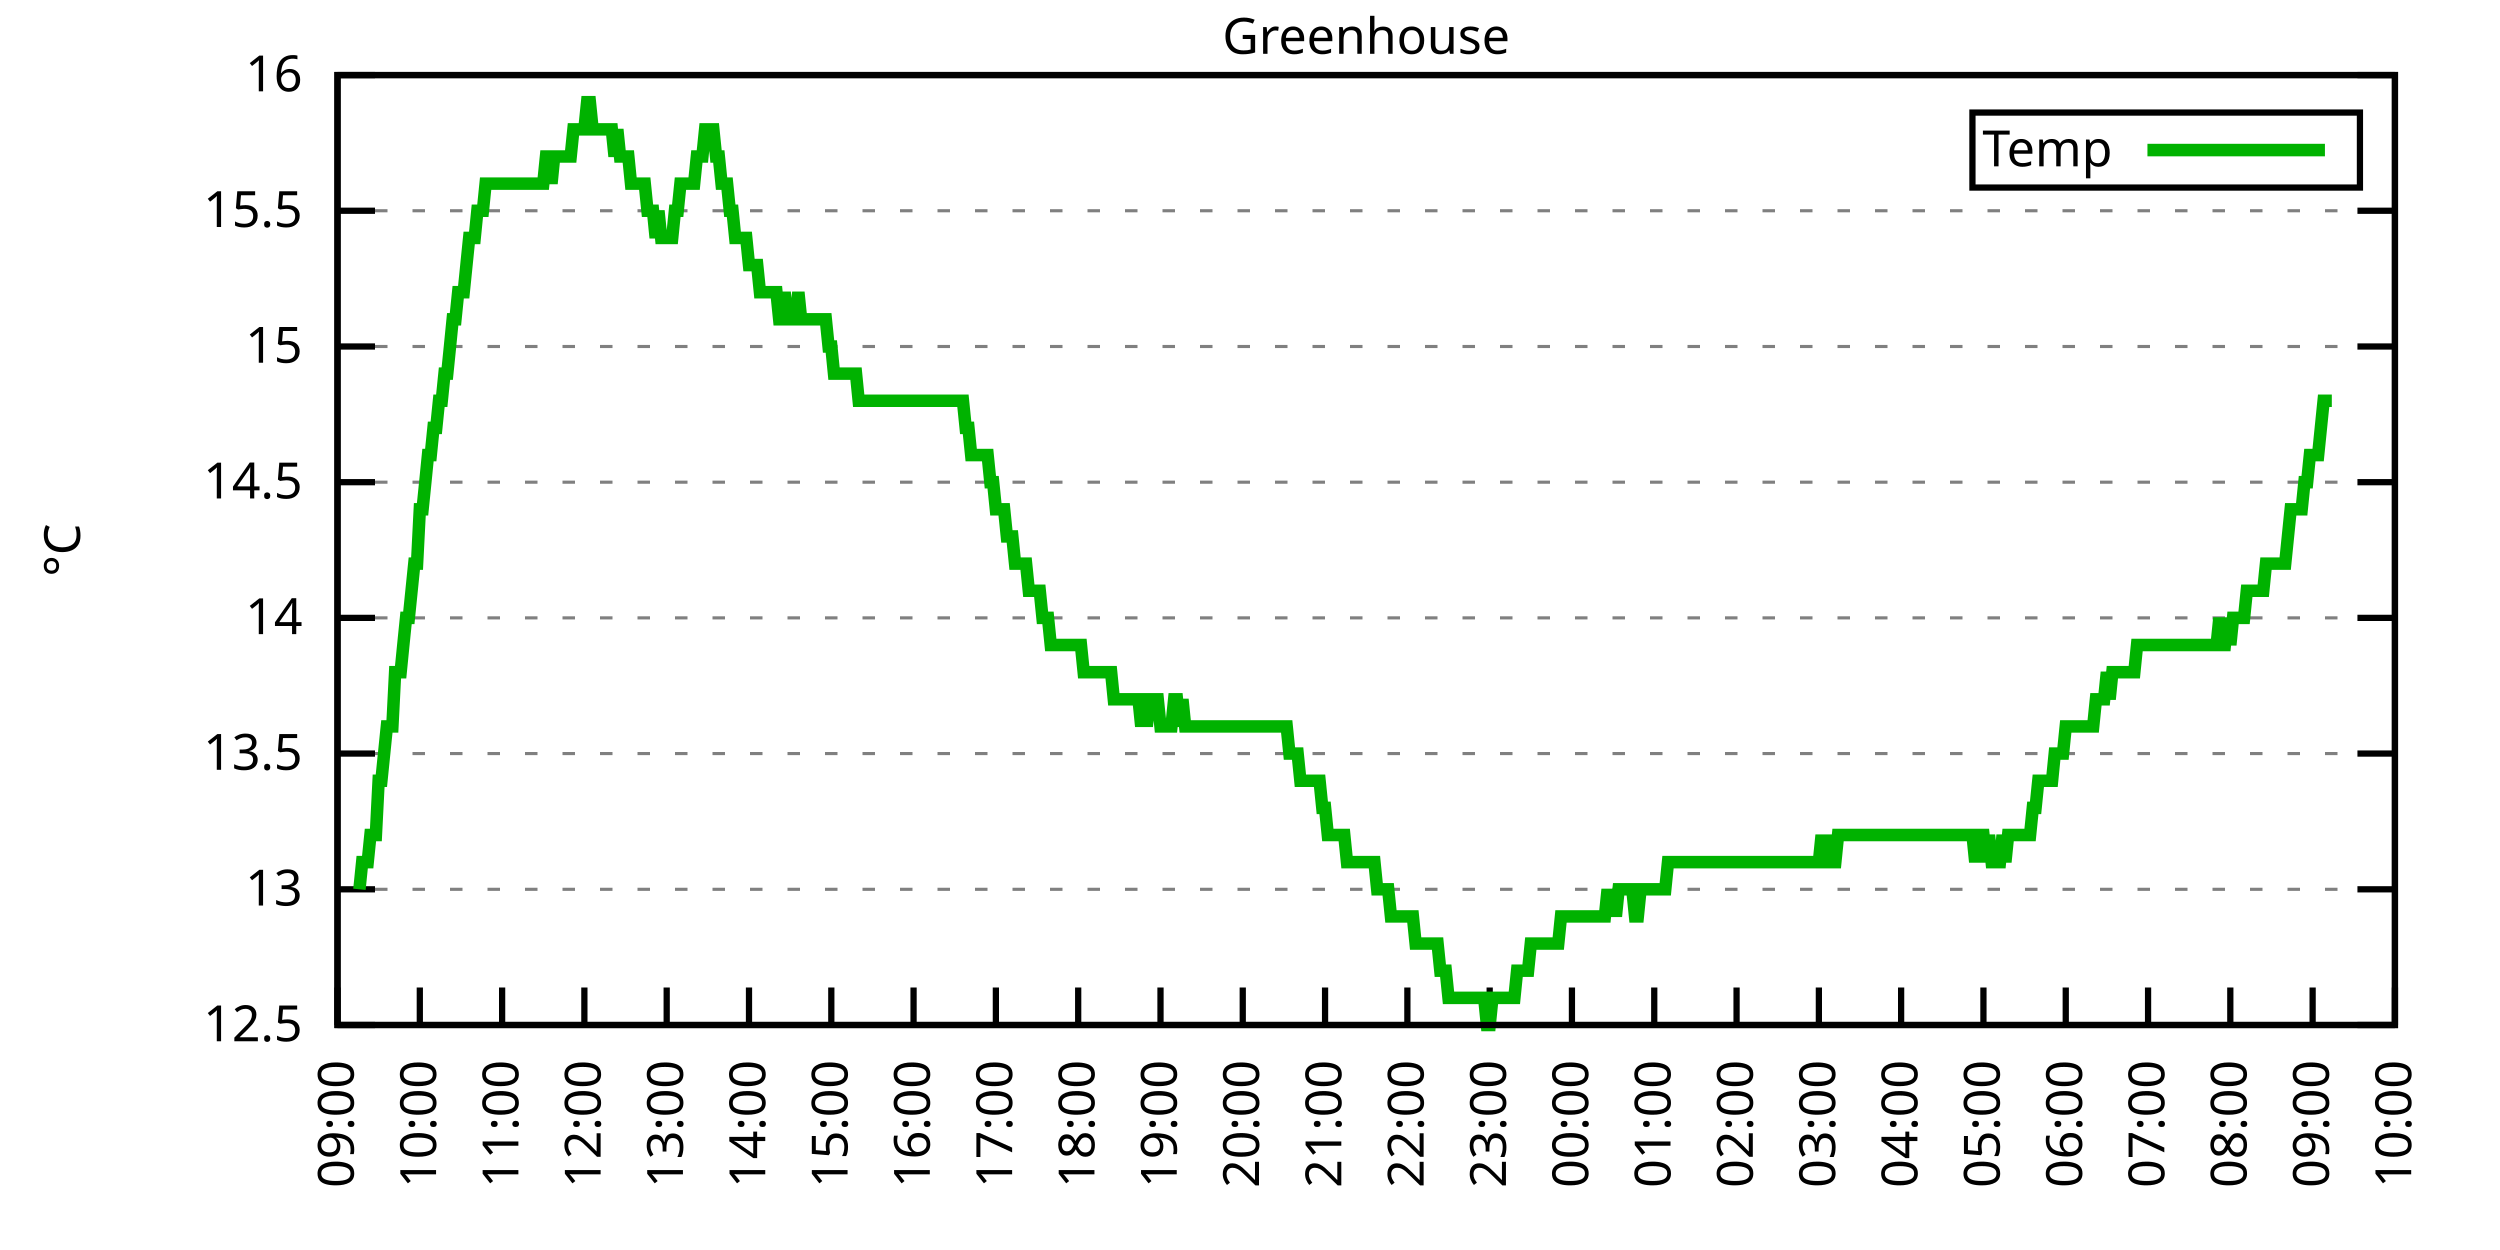
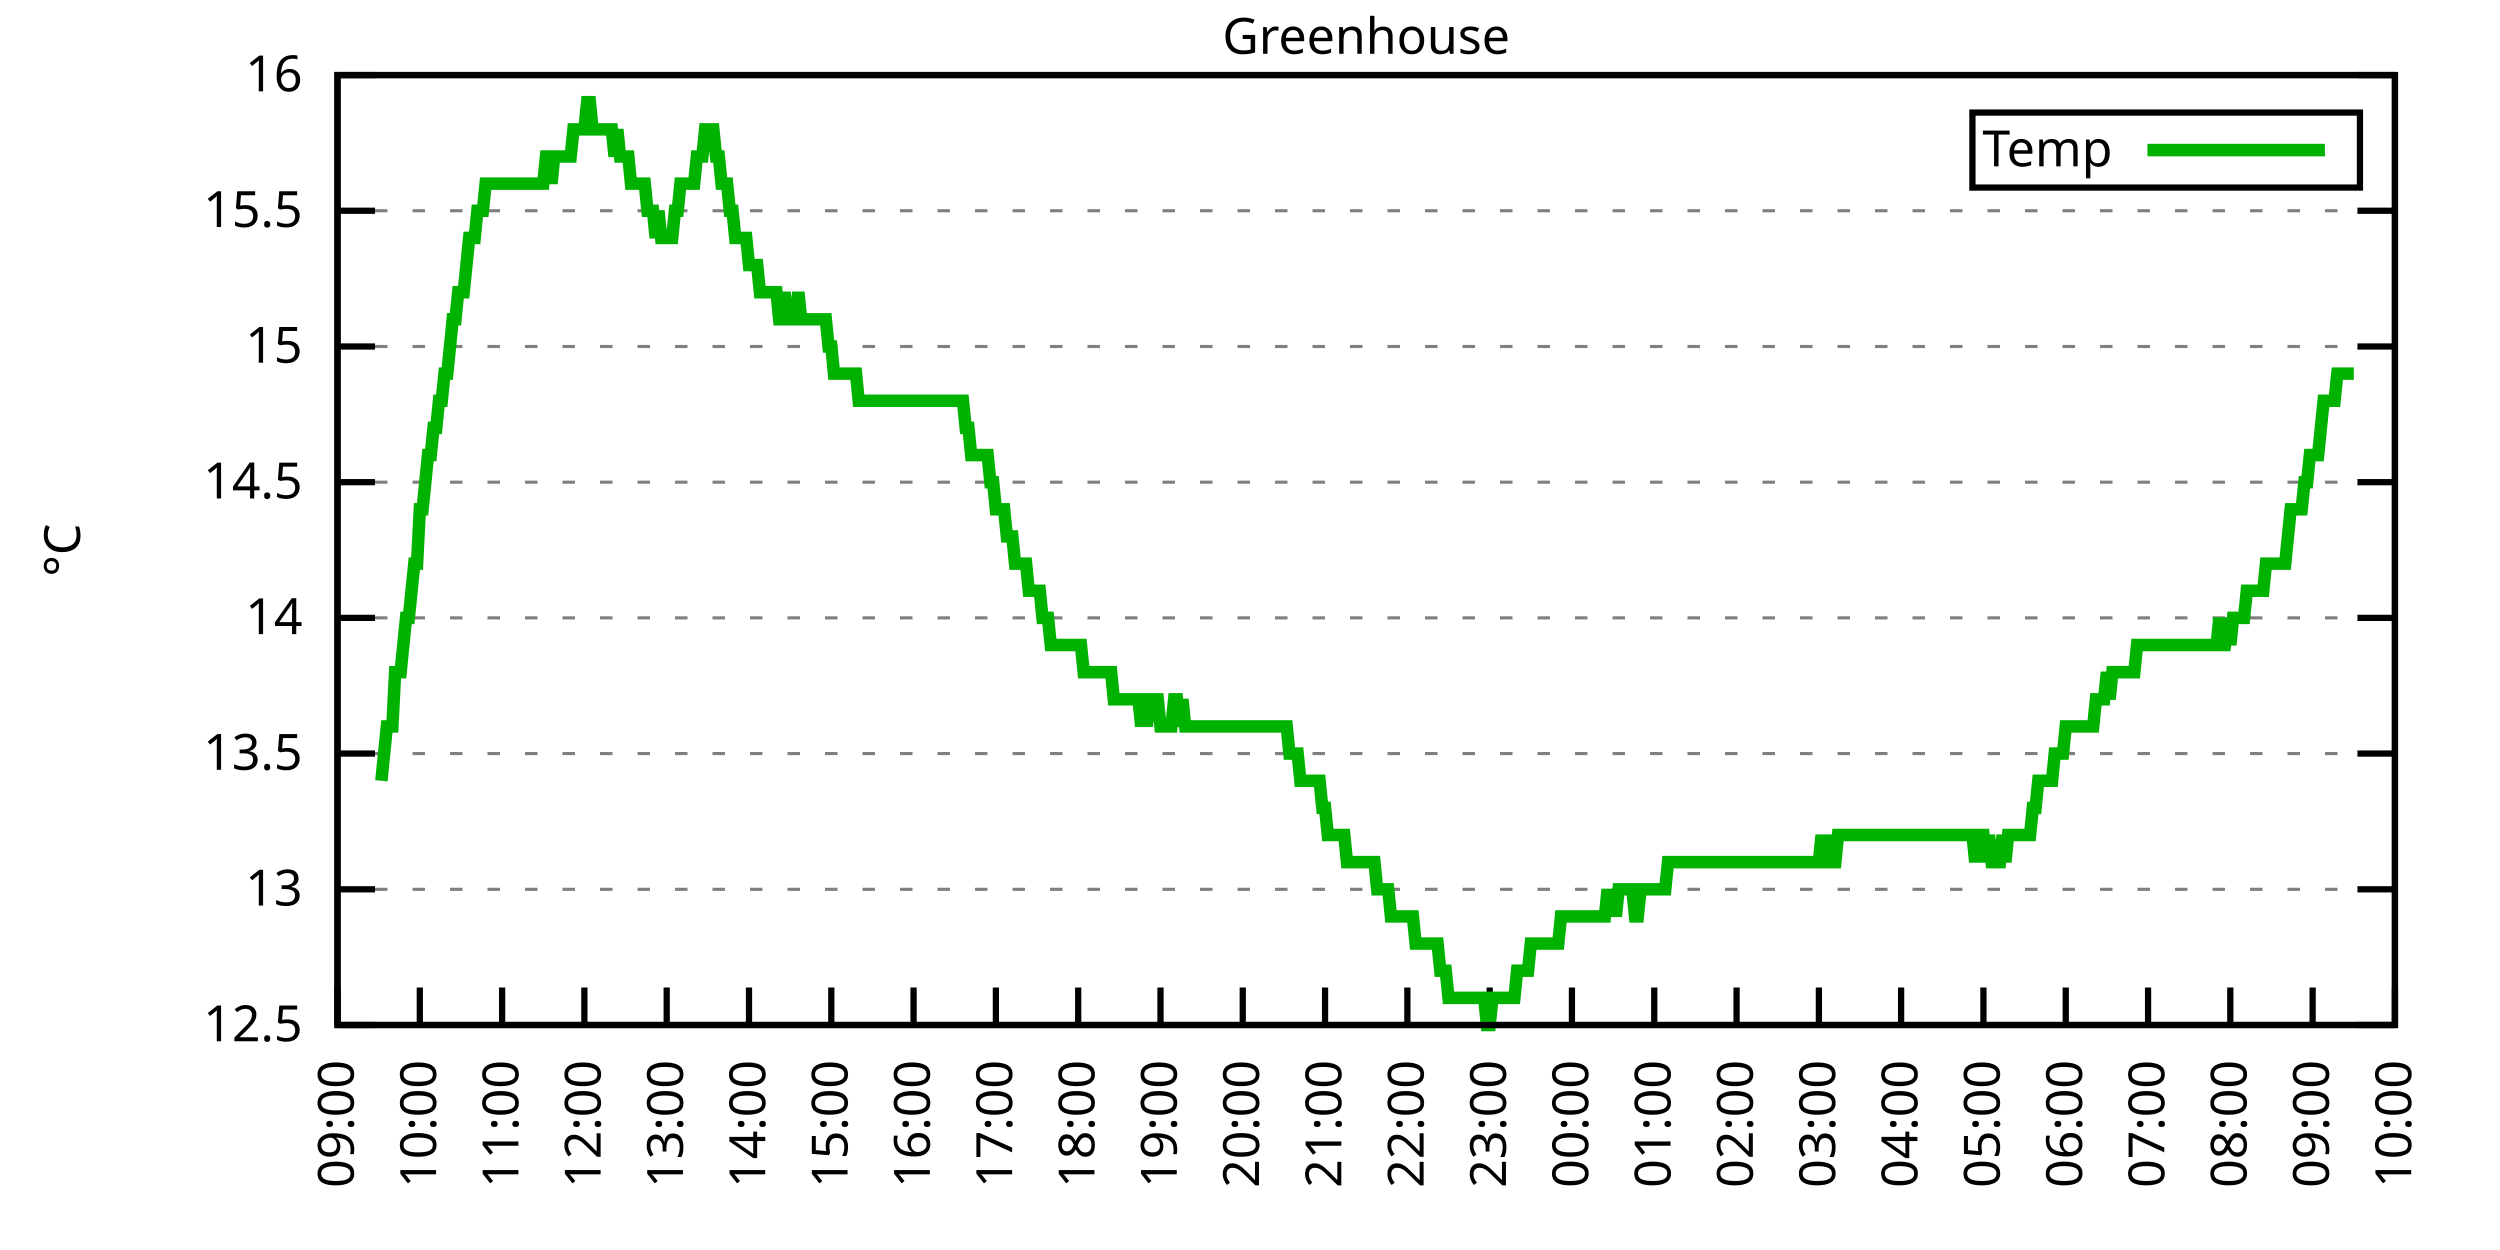
<svg xmlns="http://www.w3.org/2000/svg" xmlns:xlink="http://www.w3.org/1999/xlink" width="400" height="200" viewBox="0 0 400 200">
  <g id="gnuplot_canvas">
    <rect x="0" y="0" width="400" height="200" fill="none" />
    <defs>
      <circle id="gpDot" r="0.5" stroke-width="0.5" stroke="currentColor" />
      <path id="gpPt0" stroke-width="0.333" stroke="currentColor" d="M-1,0 h2 M0,-1 v2" />
      <path id="gpPt1" stroke-width="0.333" stroke="currentColor" d="M-1,-1 L1,1 M1,-1 L-1,1" />
      <path id="gpPt2" stroke-width="0.333" stroke="currentColor" d="M-1,0 L1,0 M0,-1 L0,1 M-1,-1 L1,1 M-1,1 L1,-1" />
      <rect id="gpPt3" stroke-width="0.333" stroke="currentColor" x="-1" y="-1" width="2" height="2" />
      <rect id="gpPt4" stroke-width="0.333" stroke="currentColor" fill="currentColor" x="-1" y="-1" width="2" height="2" />
      <circle id="gpPt5" stroke-width="0.333" stroke="currentColor" cx="0" cy="0" r="1" />
      <use xlink:href="#gpPt5" id="gpPt6" fill="currentColor" stroke="none" />
      <path id="gpPt7" stroke-width="0.333" stroke="currentColor" d="M0,-1.33 L-1.33,0.67 L1.33,0.67 z" />
      <use xlink:href="#gpPt7" id="gpPt8" fill="currentColor" stroke="none" />
      <use xlink:href="#gpPt7" id="gpPt9" stroke="currentColor" transform="rotate(180)" />
      <use xlink:href="#gpPt9" id="gpPt10" fill="currentColor" stroke="none" />
      <use xlink:href="#gpPt3" id="gpPt11" stroke="currentColor" transform="rotate(45)" />
      <use xlink:href="#gpPt11" id="gpPt12" fill="currentColor" stroke="none" />
      <path id="gpPt13" stroke-width="0.333" stroke="currentColor" d="M0,1.330 L1.265,0.411 L0.782,-1.067 L-0.782,-1.076 L-1.265,0.411 z" />
      <use xlink:href="#gpPt13" id="gpPt14" fill="currentColor" stroke="none" />
      <filter id="textbox" filterUnits="objectBoundingBox" x="0" y="0" height="1" width="1">
        <feFlood flood-color="white" flood-opacity="1" result="bgnd" />
        <feComposite in="SourceGraphic" in2="bgnd" operator="atop" />
      </filter>
      <filter id="greybox" filterUnits="objectBoundingBox" x="0" y="0" height="1" width="1">
        <feFlood flood-color="lightgrey" flood-opacity="1" result="grey" />
        <feComposite in="SourceGraphic" in2="grey" operator="atop" />
      </filter>
    </defs>
    <g fill="none" color="white" stroke="currentColor" stroke-width="1.00" stroke-linecap="butt" stroke-linejoin="miter">
</g>
    <g fill="none" color="black" stroke="currentColor" stroke-width="1.00" stroke-linecap="butt" stroke-linejoin="miter">
      <g stroke="none" shape-rendering="crispEdges">
        <polygon fill="rgb(255, 255, 255)" points="54.00,164.00 383.18,164.00 383.18,12.02 54.00,12.02 " />
      </g>
    </g>
    <g fill="none" color="black" stroke="currentColor" stroke-width="1.00" stroke-linecap="butt" stroke-linejoin="miter">
</g>
    <g fill="none" color="black" stroke="black" stroke-width="0.50" stroke-linecap="butt" stroke-linejoin="miter">
</g>
    <g fill="none" color="gray" stroke="currentColor" stroke-width="0.50" stroke-linecap="butt" stroke-linejoin="miter">
      <path stroke="gray" stroke-dasharray="2,4" class="gridline" d="M54.00,164.00 L383.19,164.00  " />
    </g>
    <g fill="none" color="gray" stroke="gray" stroke-width="1.00" stroke-linecap="butt" stroke-linejoin="miter">
</g>
    <g fill="none" color="black" stroke="currentColor" stroke-width="1.00" stroke-linecap="butt" stroke-linejoin="miter">
      <path stroke="black" d="M54.00,164.00 L60.00,164.00 M383.19,164.00 L377.19,164.00  " />
      <g transform="translate(48.40,166.60)" stroke="none" fill="black" font-family="Sans" font-size="8.00" text-anchor="end">
        <text>
          <tspan font-family="Sans"> 12.5</tspan>
        </text>
      </g>
    </g>
    <g fill="none" color="black" stroke="currentColor" stroke-width="1.00" stroke-linecap="butt" stroke-linejoin="miter">
</g>
    <g fill="none" color="black" stroke="black" stroke-width="0.50" stroke-linecap="butt" stroke-linejoin="miter">
</g>
    <g fill="none" color="gray" stroke="currentColor" stroke-width="0.50" stroke-linecap="butt" stroke-linejoin="miter">
      <path stroke="gray" stroke-dasharray="2,4" class="gridline" d="M54.00,142.29 L383.19,142.29  " />
    </g>
    <g fill="none" color="gray" stroke="gray" stroke-width="1.00" stroke-linecap="butt" stroke-linejoin="miter">
</g>
    <g fill="none" color="black" stroke="currentColor" stroke-width="1.00" stroke-linecap="butt" stroke-linejoin="miter">
      <path stroke="black" d="M54.00,142.29 L60.00,142.29 M383.19,142.29 L377.19,142.29  " />
      <g transform="translate(48.40,144.89)" stroke="none" fill="black" font-family="Sans" font-size="8.00" text-anchor="end">
        <text>
          <tspan font-family="Sans"> 13</tspan>
        </text>
      </g>
    </g>
    <g fill="none" color="black" stroke="currentColor" stroke-width="1.00" stroke-linecap="butt" stroke-linejoin="miter">
</g>
    <g fill="none" color="black" stroke="black" stroke-width="0.50" stroke-linecap="butt" stroke-linejoin="miter">
</g>
    <g fill="none" color="gray" stroke="currentColor" stroke-width="0.50" stroke-linecap="butt" stroke-linejoin="miter">
      <path stroke="gray" stroke-dasharray="2,4" class="gridline" d="M54.00,120.57 L383.19,120.57  " />
    </g>
    <g fill="none" color="gray" stroke="gray" stroke-width="1.00" stroke-linecap="butt" stroke-linejoin="miter">
</g>
    <g fill="none" color="black" stroke="currentColor" stroke-width="1.00" stroke-linecap="butt" stroke-linejoin="miter">
      <path stroke="black" d="M54.00,120.57 L60.00,120.57 M383.19,120.57 L377.19,120.57  " />
      <g transform="translate(48.40,123.17)" stroke="none" fill="black" font-family="Sans" font-size="8.00" text-anchor="end">
        <text>
          <tspan font-family="Sans"> 13.5</tspan>
        </text>
      </g>
    </g>
    <g fill="none" color="black" stroke="currentColor" stroke-width="1.00" stroke-linecap="butt" stroke-linejoin="miter">
</g>
    <g fill="none" color="black" stroke="black" stroke-width="0.50" stroke-linecap="butt" stroke-linejoin="miter">
</g>
    <g fill="none" color="gray" stroke="currentColor" stroke-width="0.50" stroke-linecap="butt" stroke-linejoin="miter">
      <path stroke="gray" stroke-dasharray="2,4" class="gridline" d="M54.00,98.86 L383.19,98.86  " />
    </g>
    <g fill="none" color="gray" stroke="gray" stroke-width="1.00" stroke-linecap="butt" stroke-linejoin="miter">
</g>
    <g fill="none" color="black" stroke="currentColor" stroke-width="1.00" stroke-linecap="butt" stroke-linejoin="miter">
      <path stroke="black" d="M54.00,98.86 L60.00,98.86 M383.19,98.86 L377.19,98.86  " />
      <g transform="translate(48.40,101.46)" stroke="none" fill="black" font-family="Sans" font-size="8.00" text-anchor="end">
        <text>
          <tspan font-family="Sans"> 14</tspan>
        </text>
      </g>
    </g>
    <g fill="none" color="black" stroke="currentColor" stroke-width="1.00" stroke-linecap="butt" stroke-linejoin="miter">
</g>
    <g fill="none" color="black" stroke="black" stroke-width="0.50" stroke-linecap="butt" stroke-linejoin="miter">
</g>
    <g fill="none" color="gray" stroke="currentColor" stroke-width="0.50" stroke-linecap="butt" stroke-linejoin="miter">
      <path stroke="gray" stroke-dasharray="2,4" class="gridline" d="M54.00,77.15 L383.19,77.15  " />
    </g>
    <g fill="none" color="gray" stroke="gray" stroke-width="1.00" stroke-linecap="butt" stroke-linejoin="miter">
</g>
    <g fill="none" color="black" stroke="currentColor" stroke-width="1.00" stroke-linecap="butt" stroke-linejoin="miter">
      <path stroke="black" d="M54.00,77.15 L60.00,77.15 M383.19,77.15 L377.19,77.15  " />
      <g transform="translate(48.40,79.75)" stroke="none" fill="black" font-family="Sans" font-size="8.00" text-anchor="end">
        <text>
          <tspan font-family="Sans"> 14.5</tspan>
        </text>
      </g>
    </g>
    <g fill="none" color="black" stroke="currentColor" stroke-width="1.00" stroke-linecap="butt" stroke-linejoin="miter">
</g>
    <g fill="none" color="black" stroke="black" stroke-width="0.50" stroke-linecap="butt" stroke-linejoin="miter">
</g>
    <g fill="none" color="gray" stroke="currentColor" stroke-width="0.50" stroke-linecap="butt" stroke-linejoin="miter">
      <path stroke="gray" stroke-dasharray="2,4" class="gridline" d="M54.00,55.44 L383.19,55.44  " />
    </g>
    <g fill="none" color="gray" stroke="gray" stroke-width="1.00" stroke-linecap="butt" stroke-linejoin="miter">
</g>
    <g fill="none" color="black" stroke="currentColor" stroke-width="1.00" stroke-linecap="butt" stroke-linejoin="miter">
      <path stroke="black" d="M54.00,55.44 L60.00,55.44 M383.19,55.44 L377.19,55.44  " />
      <g transform="translate(48.40,58.04)" stroke="none" fill="black" font-family="Sans" font-size="8.00" text-anchor="end">
        <text>
          <tspan font-family="Sans"> 15</tspan>
        </text>
      </g>
    </g>
    <g fill="none" color="black" stroke="currentColor" stroke-width="1.00" stroke-linecap="butt" stroke-linejoin="miter">
</g>
    <g fill="none" color="black" stroke="black" stroke-width="0.50" stroke-linecap="butt" stroke-linejoin="miter">
</g>
    <g fill="none" color="gray" stroke="currentColor" stroke-width="0.50" stroke-linecap="butt" stroke-linejoin="miter">
      <path stroke="gray" stroke-dasharray="2,4" class="gridline" d="M54.00,33.72 L383.19,33.72  " />
    </g>
    <g fill="none" color="gray" stroke="gray" stroke-width="1.00" stroke-linecap="butt" stroke-linejoin="miter">
</g>
    <g fill="none" color="black" stroke="currentColor" stroke-width="1.00" stroke-linecap="butt" stroke-linejoin="miter">
      <path stroke="black" d="M54.00,33.72 L60.00,33.72 M383.19,33.72 L377.19,33.72  " />
      <g transform="translate(48.40,36.32)" stroke="none" fill="black" font-family="Sans" font-size="8.00" text-anchor="end">
        <text>
          <tspan font-family="Sans"> 15.5</tspan>
        </text>
      </g>
    </g>
    <g fill="none" color="black" stroke="currentColor" stroke-width="1.00" stroke-linecap="butt" stroke-linejoin="miter">
</g>
    <g fill="none" color="black" stroke="black" stroke-width="0.50" stroke-linecap="butt" stroke-linejoin="miter">
</g>
    <g fill="none" color="gray" stroke="currentColor" stroke-width="0.50" stroke-linecap="butt" stroke-linejoin="miter">
      <path stroke="gray" stroke-dasharray="2,4" class="gridline" d="M54.00,12.01 L383.19,12.01  " />
    </g>
    <g fill="none" color="gray" stroke="gray" stroke-width="1.00" stroke-linecap="butt" stroke-linejoin="miter">
</g>
    <g fill="none" color="black" stroke="currentColor" stroke-width="1.00" stroke-linecap="butt" stroke-linejoin="miter">
      <path stroke="black" d="M54.00,12.01 L60.00,12.01 M383.19,12.01 L377.19,12.01  " />
      <g transform="translate(48.40,14.61)" stroke="none" fill="black" font-family="Sans" font-size="8.00" text-anchor="end">
        <text>
          <tspan font-family="Sans"> 16</tspan>
        </text>
      </g>
    </g>
    <g fill="none" color="black" stroke="currentColor" stroke-width="1.00" stroke-linecap="butt" stroke-linejoin="miter">
      <path stroke="black" d="M54.00,164.00 L54.00,158.00  " />
      <g transform="translate(56.60,169.60) rotate(270.00)" stroke="none" fill="black" font-family="Sans" font-size="8.00" text-anchor="end">
        <text>
          <tspan font-family="Sans">09:00</tspan>
        </text>
      </g>
    </g>
    <g fill="none" color="black" stroke="currentColor" stroke-width="1.00" stroke-linecap="butt" stroke-linejoin="miter">
      <path stroke="black" d="M67.17,164.00 L67.17,158.00  " />
      <g transform="translate(69.77,169.60) rotate(270.00)" stroke="none" fill="black" font-family="Sans" font-size="8.00" text-anchor="end">
        <text>
          <tspan font-family="Sans">10:00</tspan>
        </text>
      </g>
    </g>
    <g fill="none" color="black" stroke="currentColor" stroke-width="1.00" stroke-linecap="butt" stroke-linejoin="miter">
      <path stroke="black" d="M80.34,164.00 L80.34,158.00  " />
      <g transform="translate(82.94,169.60) rotate(270.00)" stroke="none" fill="black" font-family="Sans" font-size="8.00" text-anchor="end">
        <text>
          <tspan font-family="Sans">11:00</tspan>
        </text>
      </g>
    </g>
    <g fill="none" color="black" stroke="currentColor" stroke-width="1.00" stroke-linecap="butt" stroke-linejoin="miter">
      <path stroke="black" d="M93.50,164.00 L93.50,158.00  " />
      <g transform="translate(96.10,169.60) rotate(270.00)" stroke="none" fill="black" font-family="Sans" font-size="8.00" text-anchor="end">
        <text>
          <tspan font-family="Sans">12:00</tspan>
        </text>
      </g>
    </g>
    <g fill="none" color="black" stroke="currentColor" stroke-width="1.00" stroke-linecap="butt" stroke-linejoin="miter">
      <path stroke="black" d="M106.67,164.00 L106.67,158.00  " />
      <g transform="translate(109.27,169.60) rotate(270.00)" stroke="none" fill="black" font-family="Sans" font-size="8.00" text-anchor="end">
        <text>
          <tspan font-family="Sans">13:00</tspan>
        </text>
      </g>
    </g>
    <g fill="none" color="black" stroke="currentColor" stroke-width="1.00" stroke-linecap="butt" stroke-linejoin="miter">
      <path stroke="black" d="M119.84,164.00 L119.84,158.00  " />
      <g transform="translate(122.44,169.60) rotate(270.00)" stroke="none" fill="black" font-family="Sans" font-size="8.00" text-anchor="end">
        <text>
          <tspan font-family="Sans">14:00</tspan>
        </text>
      </g>
    </g>
    <g fill="none" color="black" stroke="currentColor" stroke-width="1.00" stroke-linecap="butt" stroke-linejoin="miter">
      <path stroke="black" d="M133.01,164.00 L133.01,158.00  " />
      <g transform="translate(135.61,169.60) rotate(270.00)" stroke="none" fill="black" font-family="Sans" font-size="8.00" text-anchor="end">
        <text>
          <tspan font-family="Sans">15:00</tspan>
        </text>
      </g>
    </g>
    <g fill="none" color="black" stroke="currentColor" stroke-width="1.00" stroke-linecap="butt" stroke-linejoin="miter">
      <path stroke="black" d="M146.17,164.00 L146.17,158.00  " />
      <g transform="translate(148.77,169.60) rotate(270.00)" stroke="none" fill="black" font-family="Sans" font-size="8.00" text-anchor="end">
        <text>
          <tspan font-family="Sans">16:00</tspan>
        </text>
      </g>
    </g>
    <g fill="none" color="black" stroke="currentColor" stroke-width="1.00" stroke-linecap="butt" stroke-linejoin="miter">
      <path stroke="black" d="M159.34,164.00 L159.34,158.00  " />
      <g transform="translate(161.94,169.60) rotate(270.00)" stroke="none" fill="black" font-family="Sans" font-size="8.00" text-anchor="end">
        <text>
          <tspan font-family="Sans">17:00</tspan>
        </text>
      </g>
    </g>
    <g fill="none" color="black" stroke="currentColor" stroke-width="1.00" stroke-linecap="butt" stroke-linejoin="miter">
      <path stroke="black" d="M172.51,164.00 L172.51,158.00  " />
      <g transform="translate(175.11,169.60) rotate(270.00)" stroke="none" fill="black" font-family="Sans" font-size="8.00" text-anchor="end">
        <text>
          <tspan font-family="Sans">18:00</tspan>
        </text>
      </g>
    </g>
    <g fill="none" color="black" stroke="currentColor" stroke-width="1.00" stroke-linecap="butt" stroke-linejoin="miter">
      <path stroke="black" d="M185.68,164.00 L185.68,158.00  " />
      <g transform="translate(188.28,169.60) rotate(270.00)" stroke="none" fill="black" font-family="Sans" font-size="8.00" text-anchor="end">
        <text>
          <tspan font-family="Sans">19:00</tspan>
        </text>
      </g>
    </g>
    <g fill="none" color="black" stroke="currentColor" stroke-width="1.00" stroke-linecap="butt" stroke-linejoin="miter">
      <path stroke="black" d="M198.84,164.00 L198.84,158.00  " />
      <g transform="translate(201.44,169.60) rotate(270.00)" stroke="none" fill="black" font-family="Sans" font-size="8.00" text-anchor="end">
        <text>
          <tspan font-family="Sans">20:00</tspan>
        </text>
      </g>
    </g>
    <g fill="none" color="black" stroke="currentColor" stroke-width="1.00" stroke-linecap="butt" stroke-linejoin="miter">
      <path stroke="black" d="M212.01,164.00 L212.01,158.00  " />
      <g transform="translate(214.61,169.60) rotate(270.00)" stroke="none" fill="black" font-family="Sans" font-size="8.00" text-anchor="end">
        <text>
          <tspan font-family="Sans">21:00</tspan>
        </text>
      </g>
    </g>
    <g fill="none" color="black" stroke="currentColor" stroke-width="1.00" stroke-linecap="butt" stroke-linejoin="miter">
      <path stroke="black" d="M225.18,164.00 L225.18,158.00  " />
      <g transform="translate(227.78,169.60) rotate(270.00)" stroke="none" fill="black" font-family="Sans" font-size="8.00" text-anchor="end">
        <text>
          <tspan font-family="Sans">22:00</tspan>
        </text>
      </g>
    </g>
    <g fill="none" color="black" stroke="currentColor" stroke-width="1.00" stroke-linecap="butt" stroke-linejoin="miter">
      <path stroke="black" d="M238.35,164.00 L238.35,158.00  " />
      <g transform="translate(240.95,169.60) rotate(270.00)" stroke="none" fill="black" font-family="Sans" font-size="8.00" text-anchor="end">
        <text>
          <tspan font-family="Sans">23:00</tspan>
        </text>
      </g>
    </g>
    <g fill="none" color="black" stroke="currentColor" stroke-width="1.00" stroke-linecap="butt" stroke-linejoin="miter">
      <path stroke="black" d="M251.51,164.00 L251.51,158.00  " />
      <g transform="translate(254.11,169.60) rotate(270.00)" stroke="none" fill="black" font-family="Sans" font-size="8.00" text-anchor="end">
        <text>
          <tspan font-family="Sans">00:00</tspan>
        </text>
      </g>
    </g>
    <g fill="none" color="black" stroke="currentColor" stroke-width="1.00" stroke-linecap="butt" stroke-linejoin="miter">
      <path stroke="black" d="M264.68,164.00 L264.68,158.00  " />
      <g transform="translate(267.28,169.60) rotate(270.00)" stroke="none" fill="black" font-family="Sans" font-size="8.00" text-anchor="end">
        <text>
          <tspan font-family="Sans">01:00</tspan>
        </text>
      </g>
    </g>
    <g fill="none" color="black" stroke="currentColor" stroke-width="1.00" stroke-linecap="butt" stroke-linejoin="miter">
      <path stroke="black" d="M277.85,164.00 L277.85,158.00  " />
      <g transform="translate(280.45,169.60) rotate(270.00)" stroke="none" fill="black" font-family="Sans" font-size="8.00" text-anchor="end">
        <text>
          <tspan font-family="Sans">02:00</tspan>
        </text>
      </g>
    </g>
    <g fill="none" color="black" stroke="currentColor" stroke-width="1.00" stroke-linecap="butt" stroke-linejoin="miter">
      <path stroke="black" d="M291.02,164.00 L291.02,158.00  " />
      <g transform="translate(293.62,169.60) rotate(270.00)" stroke="none" fill="black" font-family="Sans" font-size="8.00" text-anchor="end">
        <text>
          <tspan font-family="Sans">03:00</tspan>
        </text>
      </g>
    </g>
    <g fill="none" color="black" stroke="currentColor" stroke-width="1.00" stroke-linecap="butt" stroke-linejoin="miter">
      <path stroke="black" d="M304.18,164.00 L304.18,158.00  " />
      <g transform="translate(306.78,169.60) rotate(270.00)" stroke="none" fill="black" font-family="Sans" font-size="8.00" text-anchor="end">
        <text>
          <tspan font-family="Sans">04:00</tspan>
        </text>
      </g>
    </g>
    <g fill="none" color="black" stroke="currentColor" stroke-width="1.00" stroke-linecap="butt" stroke-linejoin="miter">
      <path stroke="black" d="M317.35,164.00 L317.35,158.00  " />
      <g transform="translate(319.95,169.60) rotate(270.00)" stroke="none" fill="black" font-family="Sans" font-size="8.00" text-anchor="end">
        <text>
          <tspan font-family="Sans">05:00</tspan>
        </text>
      </g>
    </g>
    <g fill="none" color="black" stroke="currentColor" stroke-width="1.00" stroke-linecap="butt" stroke-linejoin="miter">
      <path stroke="black" d="M330.52,164.00 L330.52,158.00  " />
      <g transform="translate(333.12,169.60) rotate(270.00)" stroke="none" fill="black" font-family="Sans" font-size="8.00" text-anchor="end">
        <text>
          <tspan font-family="Sans">06:00</tspan>
        </text>
      </g>
    </g>
    <g fill="none" color="black" stroke="currentColor" stroke-width="1.00" stroke-linecap="butt" stroke-linejoin="miter">
      <path stroke="black" d="M343.69,164.00 L343.69,158.00  " />
      <g transform="translate(346.29,169.60) rotate(270.00)" stroke="none" fill="black" font-family="Sans" font-size="8.00" text-anchor="end">
        <text>
          <tspan font-family="Sans">07:00</tspan>
        </text>
      </g>
    </g>
    <g fill="none" color="black" stroke="currentColor" stroke-width="1.00" stroke-linecap="butt" stroke-linejoin="miter">
      <path stroke="black" d="M356.85,164.00 L356.85,158.00  " />
      <g transform="translate(359.45,169.60) rotate(270.00)" stroke="none" fill="black" font-family="Sans" font-size="8.00" text-anchor="end">
        <text>
          <tspan font-family="Sans">08:00</tspan>
        </text>
      </g>
    </g>
    <g fill="none" color="black" stroke="currentColor" stroke-width="1.00" stroke-linecap="butt" stroke-linejoin="miter">
      <path stroke="black" d="M370.02,164.00 L370.02,158.00  " />
      <g transform="translate(372.62,169.60) rotate(270.00)" stroke="none" fill="black" font-family="Sans" font-size="8.00" text-anchor="end">
        <text>
          <tspan font-family="Sans">09:00</tspan>
        </text>
      </g>
    </g>
    <g fill="none" color="black" stroke="currentColor" stroke-width="1.00" stroke-linecap="butt" stroke-linejoin="miter">
      <path stroke="black" d="M383.19,164.00 L383.19,158.00  " />
      <g transform="translate(385.79,169.60) rotate(270.00)" stroke="none" fill="black" font-family="Sans" font-size="8.00" text-anchor="end">
        <text>
          <tspan font-family="Sans">10:00</tspan>
        </text>
      </g>
    </g>
    <g fill="none" color="black" stroke="currentColor" stroke-width="1.00" stroke-linecap="butt" stroke-linejoin="miter">
</g>
    <g fill="none" color="black" stroke="currentColor" stroke-width="1.00" stroke-linecap="butt" stroke-linejoin="miter">
      <path stroke="black" d="M54.00,12.01 L54.00,164.00 L383.19,164.00 L383.19,12.01 L54.00,12.01 Z  " />
    </g>
    <g fill="none" color="black" stroke="currentColor" stroke-width="1.00" stroke-linecap="butt" stroke-linejoin="miter">
</g>
    <g fill="none" color="black" stroke="currentColor" stroke-width="1.00" stroke-linecap="butt" stroke-linejoin="miter">
      <path stroke="black" d="M315.59,30.01 L315.59,18.01 L377.59,18.01 L377.59,30.01 L315.59,30.01 Z  " />
    </g>
    <g id="Greenhouse_plot_1">
      <g fill="none" color="white" stroke="black" stroke-width="2.00" stroke-linecap="butt" stroke-linejoin="miter">
</g>
      <g fill="none" color="black" stroke="currentColor" stroke-width="2.00" stroke-linecap="butt" stroke-linejoin="miter">
        <g transform="translate(337.99,26.61)" stroke="none" fill="black" font-family="Sans" font-size="8.00" text-anchor="end">
          <text>
            <tspan font-family="Sans">Temp</tspan>
          </text>
        </g>
      </g>
      <g fill="none" color="black" stroke="currentColor" stroke-width="2.00" stroke-linecap="butt" stroke-linejoin="miter">
-         <path stroke="rgb(  0, 178,   0)" d="M343.59,24.01 L371.99,24.01 M57.51,142.29 L57.95,137.94 L58.39,137.94 L58.83,137.94 L59.27,133.60 L59.71,133.60   L60.14,133.60 L60.58,124.92 L61.02,124.92 L61.46,120.57 L61.90,116.23 L62.34,116.23 L62.78,116.23 L63.22,107.55   L63.66,107.55 L64.10,107.55 L64.53,103.20 L64.97,98.86 L65.41,98.86 L65.85,94.52 L66.29,90.18 L66.73,90.18   L67.17,81.49 L67.61,81.49 L68.05,77.15 L68.48,72.81 L68.92,72.81 L69.36,68.46 L69.80,68.46 L70.24,64.12   L70.68,64.12 L71.12,59.78 L71.56,59.78 L72.00,55.44 L72.43,51.09 L72.87,51.09 L73.31,46.75 L73.75,46.75   L74.19,46.75 L74.63,42.41 L75.07,38.07 L75.51,38.07 L75.95,38.07 L76.38,33.72 L76.82,33.72 L77.26,33.72   L77.70,29.38 L78.14,29.38 L78.58,29.38 L79.02,29.38 L79.46,29.38 L79.90,29.38 L80.34,29.38 L80.77,29.38   L81.21,29.38 L81.65,29.38 L82.09,29.38 L82.53,29.38 L82.97,29.38 L83.41,29.38 L83.85,29.38 L84.29,29.38   L84.72,29.38 L85.16,29.38 L85.60,29.38 L86.04,29.38 L86.48,29.38 L86.92,29.38 L87.36,25.04 L87.80,25.04   L88.24,29.38 L88.67,25.04 L89.11,25.04 L89.55,25.04 L89.99,25.04 L90.43,25.04 L90.87,25.04 L91.31,25.04   L91.75,20.70 L92.19,20.70 L92.62,20.70 L93.06,20.70 L93.50,20.70 L93.94,16.35 L94.38,16.35 L94.82,20.70   L95.26,20.70 L95.70,20.70 L96.14,20.70 L96.58,20.70 L97.01,20.70 L97.45,20.70 L97.89,20.70 L98.33,25.04   L98.77,20.70 L99.21,25.04 L99.65,25.04 L100.09,25.04 L100.53,25.04 L100.96,29.38 L101.40,29.38 L101.84,29.38   L102.28,29.38 L102.72,29.38 L103.16,29.38 L103.60,33.72 L104.04,33.72 L104.48,33.72 L104.91,38.07 L105.35,33.72   L105.79,38.07 L106.23,38.07 L106.67,38.07 L107.11,38.07 L107.55,38.07 L107.99,33.72 L108.43,33.72 L108.87,29.38   L109.30,29.38 L109.74,29.38 L110.18,29.38 L110.62,29.38 L111.06,29.38 L111.50,25.04 L111.94,25.04 L112.38,25.04   L112.82,20.70 L113.25,20.70 L113.69,20.70 L114.13,20.70 L114.57,25.04 L115.01,25.04 L115.45,29.38 L115.89,29.38   L116.33,29.38 L116.77,33.72 L117.20,33.72 L117.64,38.07 L118.08,38.07 L118.52,38.07 L118.96,38.07 L119.40,38.07   L119.84,42.41 L120.28,42.41 L120.72,42.41 L121.15,42.41 L121.59,46.75 L122.03,46.75 L122.47,46.75 L122.91,46.75   L123.35,46.75 L123.79,46.75 L124.23,46.75 L124.67,51.09 L125.11,51.09 L125.54,46.75 L125.98,51.09 L126.42,51.09   L126.86,51.09 L127.30,51.09 L127.74,46.75 L128.18,51.09 L128.62,51.09 L129.06,51.09 L129.49,51.09 L129.93,51.09   L130.37,51.09 L130.81,51.09 L131.25,51.09 L131.69,51.09 L132.13,51.09 L132.57,55.44 L133.01,55.44 L133.44,59.78   L133.88,59.78 L134.32,59.78 L134.76,59.78 L135.20,59.78 L135.64,59.78 L136.08,59.78 L136.52,59.78 L136.96,59.78   L137.39,64.12 L137.83,64.12 L138.27,64.12 L138.71,64.12 L139.15,64.12 L139.59,64.12 L140.03,64.12 L140.47,64.12   L140.91,64.12 L141.35,64.12 L141.78,64.12 L142.22,64.12 L142.66,64.12 L143.10,64.12 L143.54,64.12 L143.98,64.12   L144.42,64.12 L144.86,64.12 L145.30,64.12 L145.73,64.12 L146.17,64.12 L146.61,64.12 L147.05,64.12 L147.49,64.12   L147.93,64.12 L148.37,64.12 L148.81,64.12 L149.25,64.12 L149.68,64.12 L150.12,64.12 L150.56,64.12 L151.00,64.12   L151.44,64.12 L151.88,64.12 L152.32,64.12 L152.76,64.12 L153.20,64.12 L153.63,64.12 L154.07,64.12 L154.51,68.46   L154.95,68.46 L155.39,72.81 L155.83,72.81 L156.27,72.81 L156.71,72.81 L157.15,72.81 L157.59,72.81 L158.02,72.81   L158.46,77.15 L158.90,77.15 L159.34,81.49 L159.78,81.49 L160.22,81.49 L160.66,81.49 L161.10,85.83 L161.54,85.83   L161.97,85.83 L162.41,90.18 L162.85,90.18 L163.29,90.18 L163.73,90.18 L164.17,90.18 L164.61,94.52 L165.05,94.52   L165.49,94.52 L165.92,94.52 L166.36,94.52 L166.80,98.86 L167.24,98.86 L167.68,98.86 L168.12,103.20 L168.56,103.20   L169.00,103.20 L169.44,103.20 L169.87,103.20 L170.31,103.20 L170.75,103.20 L171.19,103.20 L171.63,103.20 L172.07,103.20   L172.51,103.20 L172.95,103.20 L173.39,107.55 L173.83,107.55 L174.26,107.55 L174.70,107.55 L175.14,107.55 L175.58,107.55   L176.02,107.55 L176.46,107.55 L176.90,107.55 L177.34,107.55 L177.78,107.55 L178.21,111.89 L178.65,111.89 L179.09,111.89   L179.53,111.89 L179.97,111.89 L180.41,111.89 L180.85,111.89 L181.29,111.89 L181.73,111.89 L182.16,111.89 L182.60,116.23   L183.04,111.89 L183.48,116.23 L183.92,111.89 L184.36,111.89 L184.80,111.89 L185.24,111.89 L185.68,116.23 L186.11,116.23   L186.55,116.23 L186.99,116.23 L187.43,116.23 L187.87,111.89 L188.31,111.89 L188.75,116.23 L189.19,111.89 L189.63,116.23   L190.07,116.23 L190.50,116.23 L190.94,116.23 L191.38,116.23 L191.82,116.23 L192.26,116.23 L192.70,116.23 L193.14,116.23   L193.58,116.23 L194.45,116.23 L195.33,116.23 L195.77,116.23 L196.21,116.23 L196.65,116.23 L197.09,116.23 L197.53,116.23   L197.97,116.23 L198.40,116.23 L198.84,116.23 L199.28,116.23 L199.72,116.23 L200.16,116.23 L200.60,116.23 L201.04,116.23   L201.48,116.23 L201.92,116.23 L202.35,116.23 L202.79,116.23 L203.23,116.23 L203.67,116.23 L204.11,116.23 L204.55,116.23   L204.99,116.23 L205.43,116.23 L205.87,116.23 L206.31,120.57 L206.74,120.57 L207.18,120.57 L207.62,120.57 L208.06,124.92   L208.50,124.92 L208.94,124.92 L209.38,124.92 L209.82,124.92 L210.26,124.92 L210.69,124.92 L211.13,124.92 L211.57,129.26   L212.01,129.26 L212.45,133.60 L212.89,133.60 L213.33,133.60 L213.77,133.60 L214.21,133.60 L214.64,133.60 L215.08,133.60   L215.52,137.94 L215.96,137.94 L216.40,137.94 L216.84,137.94 L217.28,137.94 L217.72,137.94 L218.16,137.94 L218.60,137.94   L219.03,137.94 L219.47,137.94 L219.91,137.94 L220.35,142.29 L220.79,142.29 L221.23,142.29 L221.67,142.29 L222.11,142.29   L222.55,146.63 L222.98,146.63 L223.42,146.63 L223.86,146.63 L224.30,146.63 L224.74,146.63 L225.18,146.63 L225.62,146.63   L226.06,146.63 L226.50,150.97 L226.93,150.97 L227.37,150.97 L227.81,150.97 L228.25,150.97 L228.69,150.97 L229.13,150.97   L229.57,150.97 L230.01,150.97 L230.45,155.31 L230.88,155.31 L231.32,155.31 L231.76,159.66 L232.20,159.66 L232.64,159.66   L233.08,159.66 L233.52,159.66 L233.96,159.66 L234.40,159.66 L234.84,159.66 L235.27,159.66 L235.71,159.66 L236.15,159.66   L236.59,159.66 L237.03,159.66 L237.47,159.66 L237.91,164.00 L238.35,164.00 L238.79,159.66 L239.22,159.66 L239.66,159.66   L240.10,159.66 L240.54,159.66 L240.98,159.66 L241.42,159.66 L241.86,159.66 L242.30,159.66 L242.74,155.31 L243.17,155.31   L243.61,155.31 L244.05,155.31 L244.49,155.31 L244.93,150.97 L245.37,150.97 L245.81,150.97 L246.25,150.97 L246.69,150.97   L247.12,150.97 L247.56,150.97 L248.00,150.97 L248.44,150.97 L248.88,150.97 L249.32,150.97 L249.76,146.63 L250.20,146.63   L250.64,146.63 L251.08,146.63 L251.51,146.63 L251.95,146.63 L252.39,146.63 L252.83,146.63 L253.27,146.63 L253.71,146.63   L254.15,146.63 L254.59,146.63 L255.03,146.63 L255.46,146.63 L255.90,146.63 L256.34,146.63 L256.78,146.63 L257.22,142.29   L257.66,146.63 L258.10,142.29 L258.54,146.63 L258.98,142.29 L259.41,142.29 L259.85,142.29 L260.29,142.29 L260.73,142.29   L261.17,142.29 L261.61,146.63 L262.05,146.63 L262.49,142.29 L262.93,142.29 L263.36,142.29 L263.80,142.29 L264.24,142.29   L264.68,142.29 L265.12,142.29 L265.56,142.29 L266.00,142.29 L266.44,142.29 L266.88,137.94 L267.32,137.94 L267.75,137.94   L268.19,137.94 L268.63,137.94 L269.07,137.94 L269.51,137.94 L269.95,137.94 L270.39,137.94 L270.83,137.94 L271.27,137.94   L271.70,137.94 L272.14,137.94 L272.58,137.94 L273.02,137.94 L273.46,137.94 L273.90,137.94 L274.34,137.94 L274.78,137.94   L275.22,137.94 L275.65,137.94 L276.09,137.94 L276.53,137.94 L276.97,137.94 L277.41,137.94 L277.85,137.94 L278.29,137.94   L278.73,137.94 L279.17,137.94 L279.60,137.94 L280.04,137.94 L280.48,137.94 L280.92,137.94 L281.36,137.94 L281.80,137.94   L282.24,137.94 L282.68,137.94 L283.12,137.94 L283.56,137.94 L283.99,137.94 L284.43,137.94 L284.87,137.94 L285.31,137.94   L285.75,137.94 L286.19,137.94 L286.63,137.94 L287.07,137.94 L287.51,137.94 L287.94,137.94 L288.38,137.94 L288.82,137.94   L289.26,137.94 L289.70,137.94 L290.14,137.94 L290.58,137.94 L291.02,137.94 L291.46,133.60 L291.89,137.94 L292.33,137.94   L292.77,133.60 L293.21,137.94 L293.65,137.94 L294.09,133.60 L294.53,133.60 L294.97,133.60 L295.41,133.60 L295.84,133.60   L296.28,133.60 L296.72,133.60 L297.16,133.60 L297.60,133.60 L298.04,133.60 L298.48,133.60 L298.92,133.60 L299.36,133.60   L299.80,133.60 L300.23,133.60 L300.67,133.60 L301.11,133.60 L301.55,133.60 L301.99,133.60 L302.43,133.60 L302.87,133.60   L303.31,133.60 L303.75,133.60 L304.18,133.60 L304.62,133.60 L305.06,133.60 L305.50,133.60 L305.94,133.60 L306.38,133.60   L306.82,133.60 L307.26,133.60 L307.70,133.60 L308.13,133.60 L308.57,133.60 L309.01,133.60 L309.45,133.60 L309.89,133.60   L310.33,133.60 L310.77,133.60 L311.21,133.60 L311.65,133.60 L312.08,133.60 L312.52,133.60 L312.96,133.60 L313.40,133.60   L313.84,133.60 L314.28,133.60 L314.72,133.60 L315.16,133.60 L315.60,133.60 L316.04,137.94 L316.47,133.60 L316.91,133.60   L317.35,133.60 L317.79,137.94 L318.23,133.60 L318.67,137.94 L319.11,137.94 L319.55,137.94 L319.99,137.94 L320.42,133.60   L320.86,137.94 L321.30,133.60 L321.74,133.60 L322.18,133.60 L322.62,133.60 L323.06,133.60 L323.50,133.60 L323.94,133.60   L324.37,133.60 L324.81,133.60 L325.25,129.26 L325.69,129.26 L326.13,124.92 L326.57,124.92 L327.01,124.92 L327.45,124.92   L327.89,124.92 L328.33,124.92 L328.76,120.57 L329.20,120.57 L329.64,120.57 L330.08,120.57 L330.52,116.23 L330.96,116.23   L331.40,116.23 L331.84,116.23 L332.28,116.23 L332.71,116.23 L333.15,116.23 L333.59,116.23 L334.03,116.23 L334.47,116.23   L334.91,116.23 L335.35,111.89 L335.79,111.89 L336.23,111.89 L336.66,111.89 L337.10,107.55 L337.54,111.89 L337.98,107.55   L338.42,107.55 L338.86,107.55 L339.30,107.55 L339.74,107.55 L340.18,107.55 L340.61,107.55 L341.05,107.55 L341.49,107.55   L341.93,103.20 L342.37,103.20 L342.81,103.20 L343.25,103.20 L343.69,103.20 L344.13,103.20 L344.57,103.20 L345.00,103.20   L345.44,103.20 L345.88,103.20 L346.32,103.20 L346.76,103.20 L347.20,103.20 L347.64,103.20 L348.08,103.20 L348.52,103.20   L348.95,103.20 L349.39,103.20 L349.83,103.20 L350.27,103.20 L350.71,103.20 L351.15,103.20 L351.59,103.20 L352.03,103.20   L352.47,103.20 L352.90,103.20 L353.34,103.20 L353.78,103.20 L354.22,103.20 L354.66,103.20 L355.10,98.86 L355.54,103.20   L355.98,103.20 L356.42,98.86 L356.85,103.20 L357.29,98.86 L357.73,98.86 L358.17,98.86 L358.61,98.86 L359.05,98.86   L359.49,94.52 L359.93,94.52 L360.37,94.52 L360.81,94.52 L361.24,94.52 L361.68,94.52 L362.12,94.52 L362.56,90.18   L363.00,90.18 L363.44,90.18 L363.88,90.18 L364.32,90.18 L364.76,90.18 L365.19,90.18 L365.63,90.18 L366.07,85.83   L366.51,81.49 L366.95,81.49 L367.39,81.49 L367.83,81.49 L368.27,81.49 L368.71,77.15 L369.14,77.15 L369.58,72.81   L370.02,72.81 L370.46,72.81 L370.90,72.81 L371.34,68.46 L371.78,64.12 L372.22,64.12 L372.66,64.12 L373.09,64.12    " />
+         <path stroke="rgb(  0, 178,   0)" d="M343.59,24.01 L371.99,24.01 M61.02,124.92 L61.46,120.57 L61.90,116.23 L62.34,116.23 L62.78,116.23 L63.22,107.55   L63.66,107.55 L64.10,107.55 L64.53,103.20 L64.97,98.86 L65.41,98.86 L65.85,94.52 L66.29,90.18 L66.73,90.18   L67.17,81.49 L67.61,81.49 L68.05,77.15 L68.48,72.81 L68.92,72.81 L69.36,68.46 L69.80,68.46 L70.24,64.12   L70.68,64.12 L71.12,59.78 L71.56,59.78 L72.00,55.44 L72.43,51.09 L72.87,51.09 L73.31,46.75 L73.75,46.75   L74.19,46.75 L74.63,42.41 L75.07,38.07 L75.51,38.07 L75.95,38.07 L76.38,33.72 L76.82,33.72 L77.26,33.72   L77.70,29.38 L78.14,29.38 L78.58,29.38 L79.02,29.38 L79.46,29.38 L79.90,29.38 L80.34,29.38 L80.77,29.38   L81.21,29.38 L81.65,29.38 L82.09,29.38 L82.53,29.38 L82.97,29.38 L83.41,29.38 L83.85,29.38 L84.29,29.38   L84.72,29.38 L85.16,29.38 L85.60,29.38 L86.04,29.38 L86.48,29.38 L86.92,29.38 L87.36,25.04 L87.80,25.04   L88.24,29.38 L88.67,25.04 L89.11,25.04 L89.55,25.04 L89.99,25.04 L90.43,25.04 L90.87,25.04 L91.31,25.04   L91.75,20.70 L92.19,20.70 L92.62,20.70 L93.06,20.70 L93.50,20.70 L93.94,16.35 L94.38,16.35 L94.82,20.70   L95.26,20.70 L95.70,20.70 L96.14,20.70 L96.58,20.70 L97.01,20.70 L97.45,20.70 L97.89,20.70 L98.33,25.04   L98.77,20.70 L99.21,25.04 L99.65,25.04 L100.09,25.04 L100.53,25.04 L100.96,29.38 L101.40,29.38 L101.84,29.38   L102.28,29.38 L102.72,29.38 L103.16,29.38 L103.60,33.72 L104.04,33.72 L104.48,33.72 L104.91,38.07 L105.35,33.72   L105.79,38.07 L106.23,38.07 L106.67,38.07 L107.11,38.07 L107.55,38.07 L107.99,33.72 L108.43,33.72 L108.87,29.38   L109.30,29.38 L109.74,29.38 L110.18,29.38 L110.62,29.38 L111.06,29.38 L111.50,25.04 L111.94,25.04 L112.38,25.04   L112.82,20.70 L113.25,20.70 L113.69,20.70 L114.13,20.70 L114.57,25.04 L115.01,25.04 L115.45,29.38 L115.89,29.38   L116.33,29.38 L116.77,33.72 L117.20,33.72 L117.64,38.07 L118.08,38.07 L118.52,38.07 L118.96,38.07 L119.40,38.07   L119.84,42.41 L120.28,42.41 L120.72,42.41 L121.15,42.41 L121.59,46.75 L122.03,46.75 L122.47,46.75 L122.91,46.75   L123.35,46.75 L123.79,46.75 L124.23,46.75 L124.67,51.09 L125.11,51.09 L125.54,46.75 L125.98,51.09 L126.42,51.09   L126.86,51.09 L127.30,51.09 L127.74,46.75 L128.18,51.09 L128.62,51.09 L129.06,51.09 L129.49,51.09 L129.93,51.09   L130.37,51.09 L130.81,51.09 L131.25,51.09 L131.69,51.09 L132.13,51.09 L132.57,55.44 L133.01,55.44 L133.44,59.78   L133.88,59.78 L134.32,59.78 L134.76,59.78 L135.20,59.78 L135.64,59.78 L136.08,59.78 L136.52,59.78 L136.96,59.78   L137.39,64.12 L137.83,64.12 L138.27,64.12 L138.71,64.12 L139.15,64.12 L139.59,64.12 L140.03,64.12 L140.47,64.12   L140.91,64.12 L141.35,64.12 L141.78,64.12 L142.22,64.12 L142.66,64.12 L143.10,64.12 L143.54,64.12 L143.98,64.12   L144.42,64.12 L144.86,64.12 L145.30,64.12 L145.73,64.12 L146.17,64.12 L146.61,64.12 L147.05,64.12 L147.49,64.12   L147.93,64.12 L148.37,64.12 L148.81,64.12 L149.25,64.12 L149.68,64.12 L150.12,64.12 L150.56,64.12 L151.00,64.12   L151.44,64.12 L151.88,64.12 L152.32,64.12 L152.76,64.12 L153.20,64.12 L153.63,64.12 L154.07,64.12 L154.51,68.46   L154.95,68.46 L155.39,72.81 L155.83,72.81 L156.27,72.81 L156.71,72.81 L157.15,72.81 L157.59,72.81 L158.02,72.81   L158.46,77.15 L158.90,77.15 L159.34,81.49 L159.78,81.49 L160.22,81.49 L160.66,81.49 L161.10,85.83 L161.54,85.83   L161.97,85.83 L162.41,90.18 L162.85,90.18 L163.29,90.18 L163.73,90.18 L164.17,90.18 L164.61,94.52 L165.05,94.52   L165.49,94.52 L165.92,94.52 L166.36,94.52 L166.80,98.86 L167.24,98.86 L167.68,98.86 L168.12,103.20 L168.56,103.20   L169.00,103.20 L169.44,103.20 L169.87,103.20 L170.31,103.20 L170.75,103.20 L171.19,103.20 L171.63,103.20 L172.07,103.20   L172.51,103.20 L172.95,103.20 L173.39,107.55 L173.83,107.55 L174.26,107.55 L174.70,107.55 L175.14,107.55 L175.58,107.55   L176.02,107.55 L176.46,107.55 L176.90,107.55 L177.34,107.55 L177.78,107.55 L178.21,111.89 L178.65,111.89 L179.09,111.89   L179.53,111.89 L179.97,111.89 L180.41,111.89 L180.85,111.89 L181.29,111.89 L181.73,111.89 L182.16,111.89 L182.60,116.23   L183.04,111.89 L183.48,116.23 L183.92,111.89 L184.36,111.89 L184.80,111.89 L185.24,111.89 L185.68,116.23 L186.11,116.23   L186.55,116.23 L186.99,116.23 L187.43,116.23 L187.87,111.89 L188.31,111.89 L188.75,116.23 L189.19,111.89 L189.63,116.23   L190.07,116.23 L190.50,116.23 L190.94,116.23 L191.38,116.23 L191.82,116.23 L192.26,116.23 L192.70,116.23 L193.14,116.23   L193.58,116.23 L194.45,116.23 L195.33,116.23 L195.77,116.23 L196.21,116.23 L196.65,116.23 L197.09,116.23 L197.53,116.23   L197.97,116.23 L198.40,116.23 L198.84,116.23 L199.28,116.23 L199.72,116.23 L200.16,116.23 L200.60,116.23 L201.04,116.23   L201.48,116.23 L201.92,116.23 L202.35,116.23 L202.79,116.23 L203.23,116.23 L203.67,116.23 L204.11,116.23 L204.55,116.23   L204.99,116.23 L205.43,116.23 L205.87,116.23 L206.31,120.57 L206.74,120.57 L207.18,120.57 L207.62,120.57 L208.06,124.92   L208.50,124.92 L208.94,124.92 L209.38,124.92 L209.82,124.92 L210.26,124.92 L210.69,124.92 L211.13,124.92 L211.57,129.26   L212.01,129.26 L212.45,133.60 L212.89,133.60 L213.33,133.60 L213.77,133.60 L214.21,133.60 L214.64,133.60 L215.08,133.60   L215.52,137.94 L215.96,137.94 L216.40,137.94 L216.84,137.94 L217.28,137.94 L217.72,137.94 L218.16,137.94 L218.60,137.94   L219.03,137.94 L219.47,137.94 L219.91,137.94 L220.35,142.29 L220.79,142.29 L221.23,142.29 L221.67,142.29 L222.11,142.29   L222.55,146.63 L222.98,146.63 L223.42,146.63 L223.86,146.63 L224.30,146.63 L224.74,146.63 L225.18,146.63 L225.62,146.63   L226.06,146.63 L226.50,150.97 L226.93,150.97 L227.37,150.97 L227.81,150.97 L228.25,150.97 L228.69,150.97 L229.13,150.97   L229.57,150.97 L230.01,150.97 L230.45,155.31 L230.88,155.31 L231.32,155.31 L231.76,159.66 L232.20,159.66 L232.64,159.66   L233.08,159.66 L233.52,159.66 L233.96,159.66 L234.40,159.66 L234.84,159.66 L235.27,159.66 L235.71,159.66 L236.15,159.66   L236.59,159.66 L237.03,159.66 L237.47,159.66 L237.91,164.00 L238.35,164.00 L238.79,159.66 L239.22,159.66 L239.66,159.66   L240.10,159.66 L240.54,159.66 L240.98,159.66 L241.42,159.66 L241.86,159.66 L242.30,159.66 L242.74,155.31 L243.17,155.31   L243.61,155.31 L244.05,155.31 L244.49,155.31 L244.93,150.97 L245.37,150.97 L245.81,150.97 L246.25,150.97 L246.69,150.97   L247.12,150.97 L247.56,150.97 L248.00,150.97 L248.44,150.97 L248.88,150.97 L249.32,150.97 L249.76,146.63 L250.20,146.63   L250.64,146.63 L251.08,146.63 L251.51,146.63 L251.95,146.63 L252.39,146.63 L252.83,146.63 L253.27,146.63 L253.71,146.63   L254.15,146.63 L254.59,146.63 L255.03,146.63 L255.46,146.63 L255.90,146.63 L256.34,146.63 L256.78,146.63 L257.22,142.29   L257.66,146.63 L258.10,142.29 L258.54,146.63 L258.98,142.29 L259.41,142.29 L259.85,142.29 L260.29,142.29 L260.73,142.29   L261.17,142.29 L261.61,146.63 L262.05,146.63 L262.49,142.29 L262.93,142.29 L263.36,142.29 L263.80,142.29 L264.24,142.29   L264.68,142.29 L265.12,142.29 L265.56,142.29 L266.00,142.29 L266.44,142.29 L266.88,137.94 L267.32,137.94 L267.75,137.94   L268.19,137.94 L268.63,137.94 L269.07,137.94 L269.51,137.94 L269.95,137.94 L270.39,137.94 L270.83,137.94 L271.27,137.94   L271.70,137.94 L272.14,137.94 L272.58,137.94 L273.02,137.94 L273.46,137.94 L273.90,137.94 L274.34,137.94 L274.78,137.94   L275.22,137.94 L275.65,137.94 L276.09,137.94 L276.53,137.94 L276.97,137.94 L277.41,137.94 L277.85,137.94 L278.29,137.94   L278.73,137.94 L279.17,137.94 L279.60,137.94 L280.04,137.94 L280.48,137.94 L280.92,137.94 L281.36,137.94 L281.80,137.94   L282.24,137.94 L282.68,137.94 L283.12,137.94 L283.56,137.94 L283.99,137.94 L284.43,137.94 L284.87,137.94 L285.31,137.94   L285.75,137.94 L286.19,137.94 L286.63,137.94 L287.07,137.94 L287.51,137.94 L287.94,137.94 L288.38,137.94 L288.82,137.94   L289.26,137.94 L289.70,137.94 L290.14,137.94 L290.58,137.94 L291.02,137.94 L291.46,133.60 L291.89,137.94 L292.33,137.94   L292.77,133.60 L293.21,137.94 L293.65,137.94 L294.09,133.60 L294.53,133.60 L294.97,133.60 L295.41,133.60 L295.84,133.60   L296.28,133.60 L296.72,133.60 L297.16,133.60 L297.60,133.60 L298.04,133.60 L298.48,133.60 L298.92,133.60 L299.36,133.60   L299.80,133.60 L300.23,133.60 L300.67,133.60 L301.11,133.60 L301.55,133.60 L301.99,133.60 L302.43,133.60 L302.87,133.60   L303.31,133.60 L303.75,133.60 L304.18,133.60 L304.62,133.60 L305.06,133.60 L305.50,133.60 L305.94,133.60 L306.38,133.60   L306.82,133.60 L307.26,133.60 L307.70,133.60 L308.13,133.60 L308.57,133.60 L309.01,133.60 L309.45,133.60 L309.89,133.60   L310.33,133.60 L310.77,133.60 L311.21,133.60 L311.65,133.60 L312.08,133.60 L312.52,133.60 L312.96,133.60 L313.40,133.60   L313.84,133.60 L314.28,133.60 L314.72,133.60 L315.16,133.60 L315.60,133.60 L316.04,137.94 L316.47,133.60 L316.91,133.60   L317.35,133.60 L317.79,137.94 L318.23,133.60 L318.67,137.94 L319.11,137.94 L319.55,137.94 L319.99,137.94 L320.42,133.60   L320.86,137.94 L321.30,133.60 L321.74,133.60 L322.18,133.60 L322.62,133.60 L323.06,133.60 L323.50,133.60 L323.94,133.60   L324.37,133.60 L324.81,133.60 L325.25,129.26 L325.69,129.26 L326.13,124.92 L326.57,124.92 L327.01,124.92 L327.45,124.92   L327.89,124.92 L328.33,124.92 L328.76,120.57 L329.20,120.57 L329.64,120.57 L330.08,120.57 L330.52,116.23 L330.96,116.23   L331.40,116.23 L331.84,116.23 L332.28,116.23 L332.71,116.23 L333.15,116.23 L333.59,116.23 L334.03,116.23 L334.47,116.23   L334.91,116.23 L335.35,111.89 L335.79,111.89 L336.23,111.89 L336.66,111.89 L337.10,107.55 L337.54,111.89 L337.98,107.55   L338.42,107.55 L338.86,107.55 L339.30,107.55 L339.74,107.55 L340.18,107.55 L340.61,107.55 L341.05,107.55 L341.49,107.55   L341.93,103.20 L342.37,103.20 L342.81,103.20 L343.25,103.20 L343.69,103.20 L344.13,103.20 L344.57,103.20 L345.00,103.20   L345.44,103.20 L345.88,103.20 L346.32,103.20 L346.76,103.20 L347.20,103.20 L347.64,103.20 L348.08,103.20 L348.52,103.20   L348.95,103.20 L349.39,103.20 L349.83,103.20 L350.27,103.20 L350.71,103.20 L351.15,103.20 L351.59,103.20 L352.03,103.20   L352.47,103.20 L352.90,103.20 L353.34,103.20 L353.78,103.20 L354.22,103.20 L354.66,103.20 L355.10,98.86 L355.54,103.20   L355.98,103.20 L356.42,98.86 L356.85,103.20 L357.29,98.86 L357.73,98.86 L358.17,98.86 L358.61,98.86 L359.05,98.86   L359.49,94.52 L359.93,94.52 L360.37,94.52 L360.81,94.52 L361.24,94.52 L361.68,94.52 L362.12,94.52 L362.56,90.18   L363.00,90.18 L363.44,90.18 L363.88,90.18 L364.32,90.18 L364.76,90.18 L365.19,90.18 L365.63,90.18 L366.07,85.83   L366.51,81.49 L366.95,81.49 L367.39,81.49 L367.83,81.49 L368.27,81.49 L368.71,77.15 L369.14,77.15 L369.58,72.81   L370.02,72.81 L370.46,72.81 L370.90,72.81 L371.34,68.46 L371.78,64.12 L372.22,64.12 L372.66,64.12 L373.09,64.12   L373.53,64.12 L373.97,59.78 L374.41,59.78 L374.85,59.78 L375.29,59.78 L375.73,59.78 L376.17,59.78 L376.61,59.78    " />
      </g>
    </g>
    <g fill="none" color="black" stroke="currentColor" stroke-width="2.00" stroke-linecap="butt" stroke-linejoin="miter">
</g>
    <g fill="none" color="black" stroke="black" stroke-width="1.00" stroke-linecap="butt" stroke-linejoin="miter">
</g>
    <g fill="none" color="black" stroke="currentColor" stroke-width="1.00" stroke-linecap="butt" stroke-linejoin="miter">
      <path stroke="black" d="M54.00,12.01 L54.00,164.00 L383.19,164.00 L383.19,12.01 L54.00,12.01 Z  " />
      <g transform="translate(12.80,88.01) rotate(270.00)" stroke="none" fill="black" font-family="Sans" font-size="8.00" text-anchor="middle">
        <text>
          <tspan font-family="Sans">°C</tspan>
        </text>
      </g>
    </g>
    <g fill="none" color="black" stroke="currentColor" stroke-width="1.00" stroke-linecap="butt" stroke-linejoin="miter">
</g>
    <g fill="none" color="black" stroke="currentColor" stroke-width="1.00" stroke-linecap="butt" stroke-linejoin="miter">
      <g transform="translate(218.59,8.61)" stroke="none" fill="black" font-family="Sans" font-size="8.00" text-anchor="middle">
        <text>
          <tspan font-family="Sans">Greenhouse</tspan>
        </text>
      </g>
    </g>
    <g fill="none" color="black" stroke="currentColor" stroke-width="1.00" stroke-linecap="butt" stroke-linejoin="miter">
</g>
  </g>
</svg>
